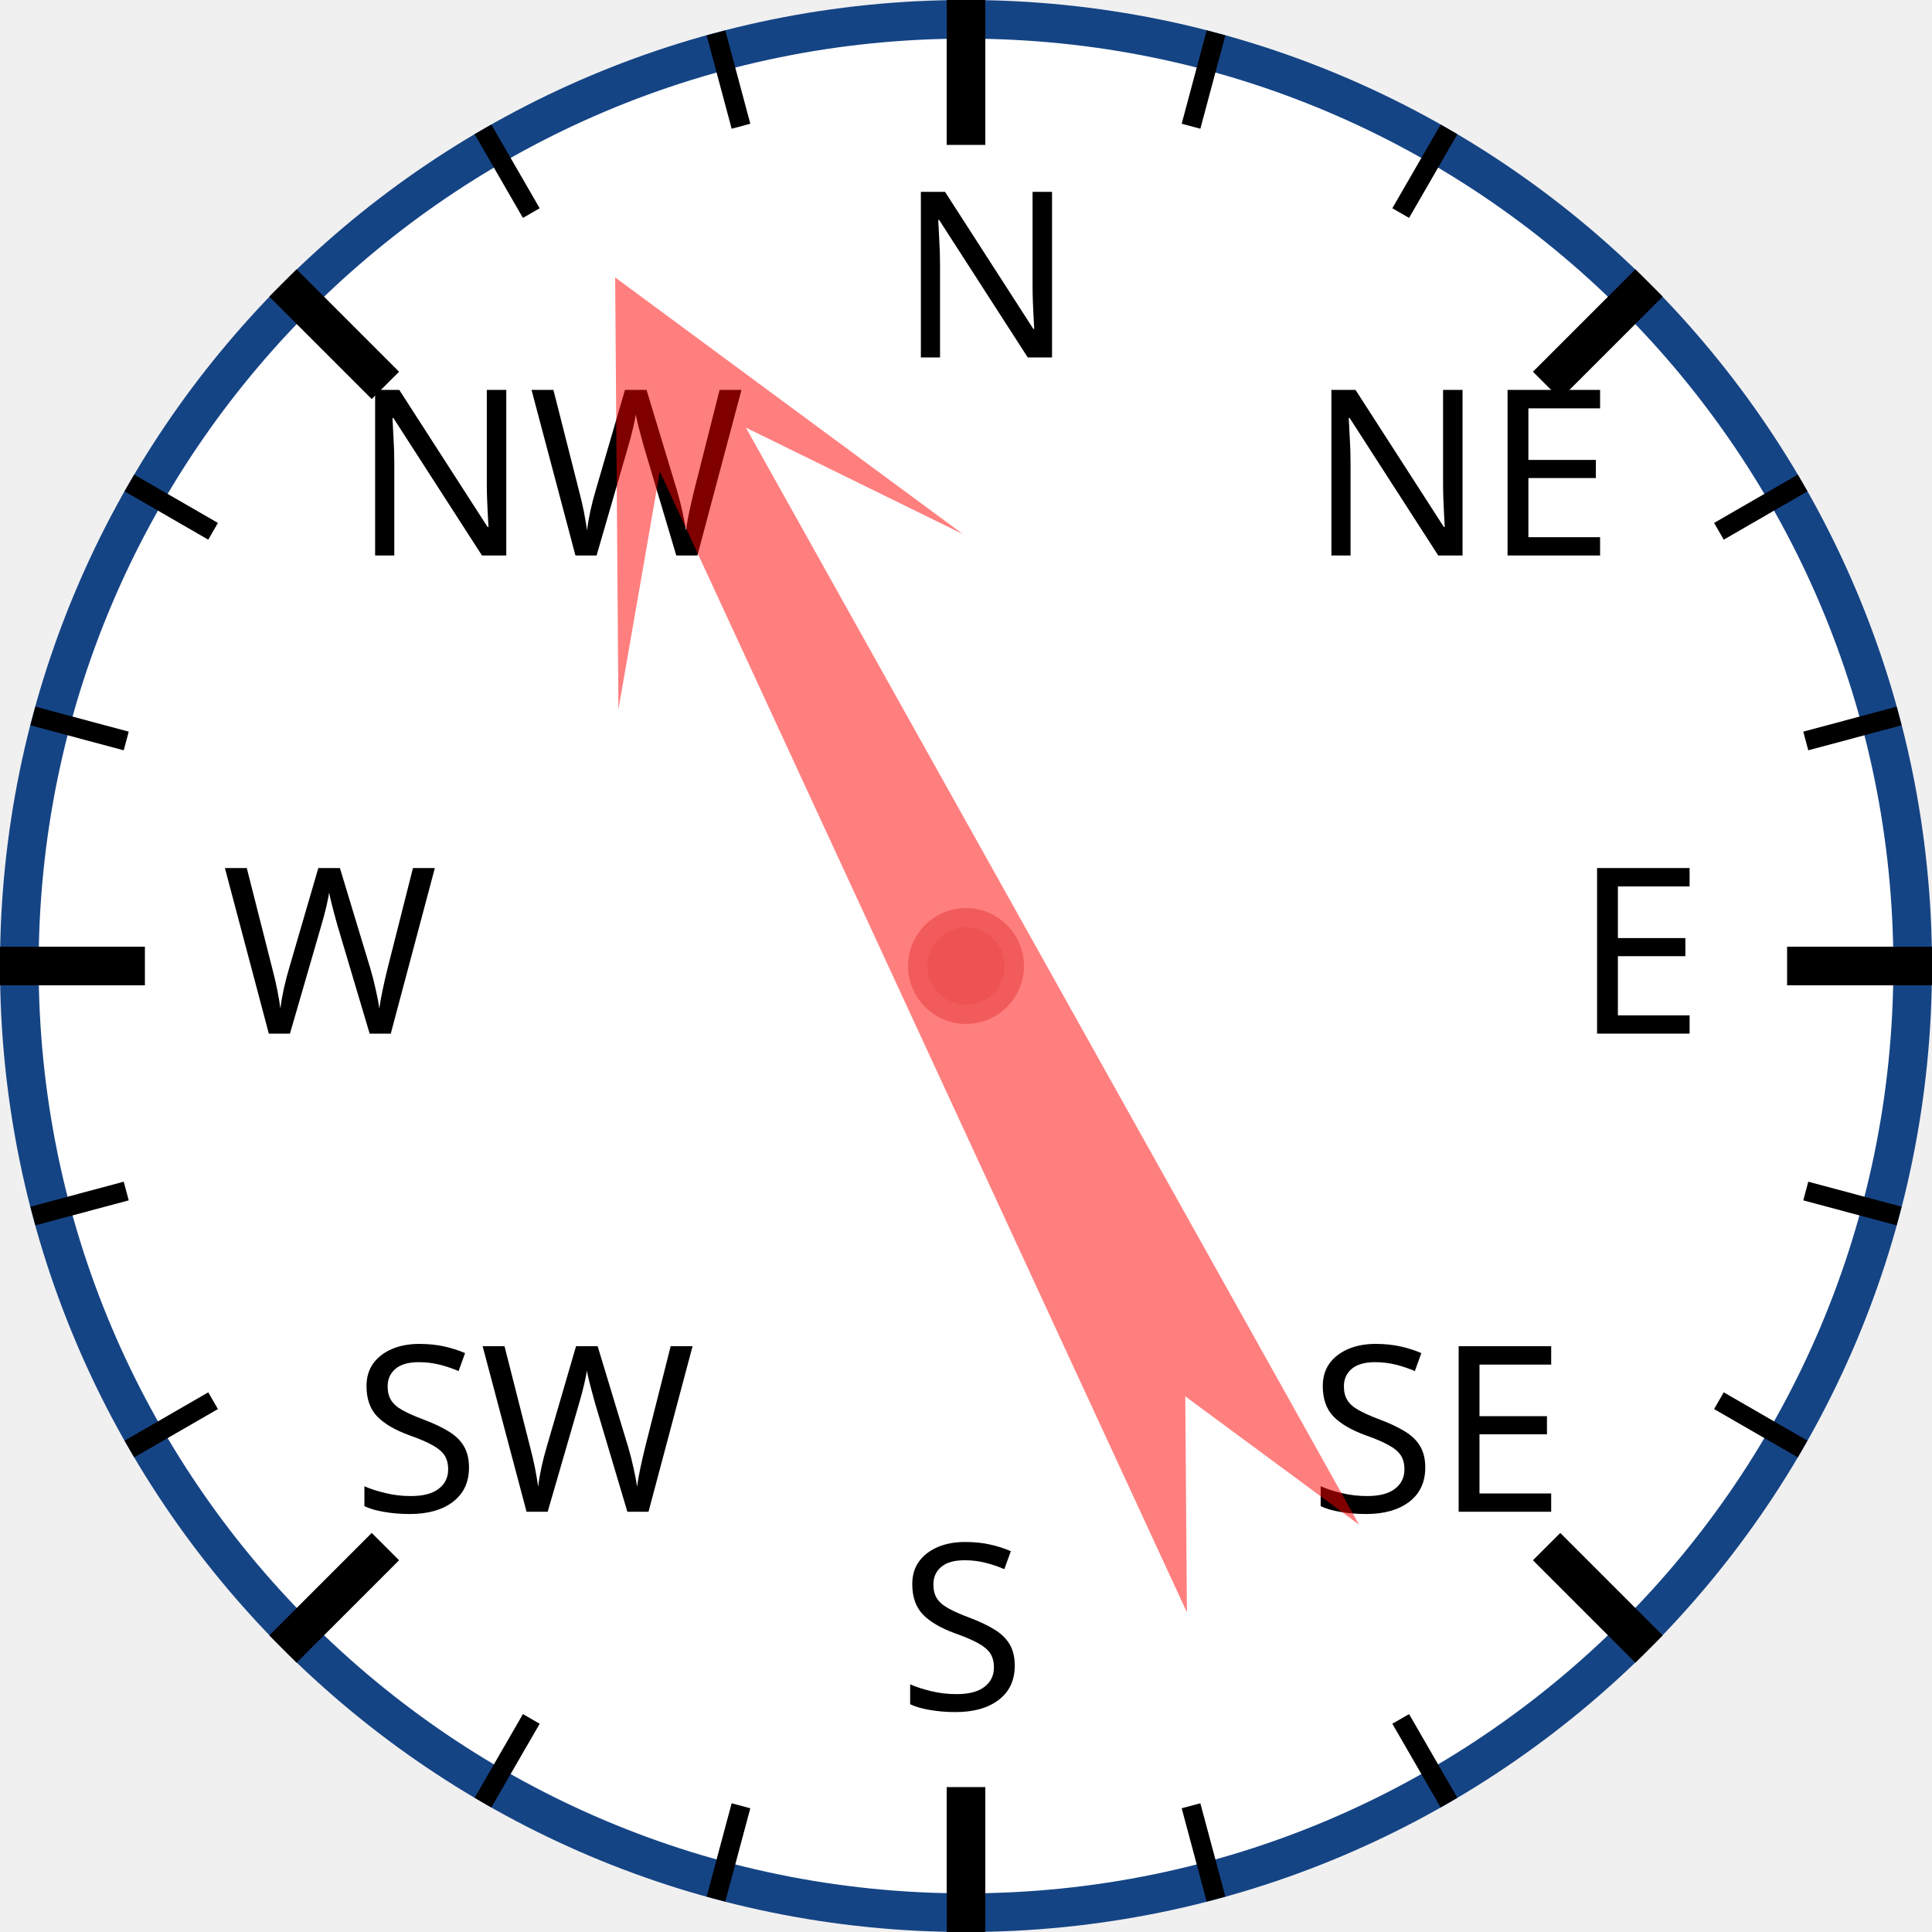
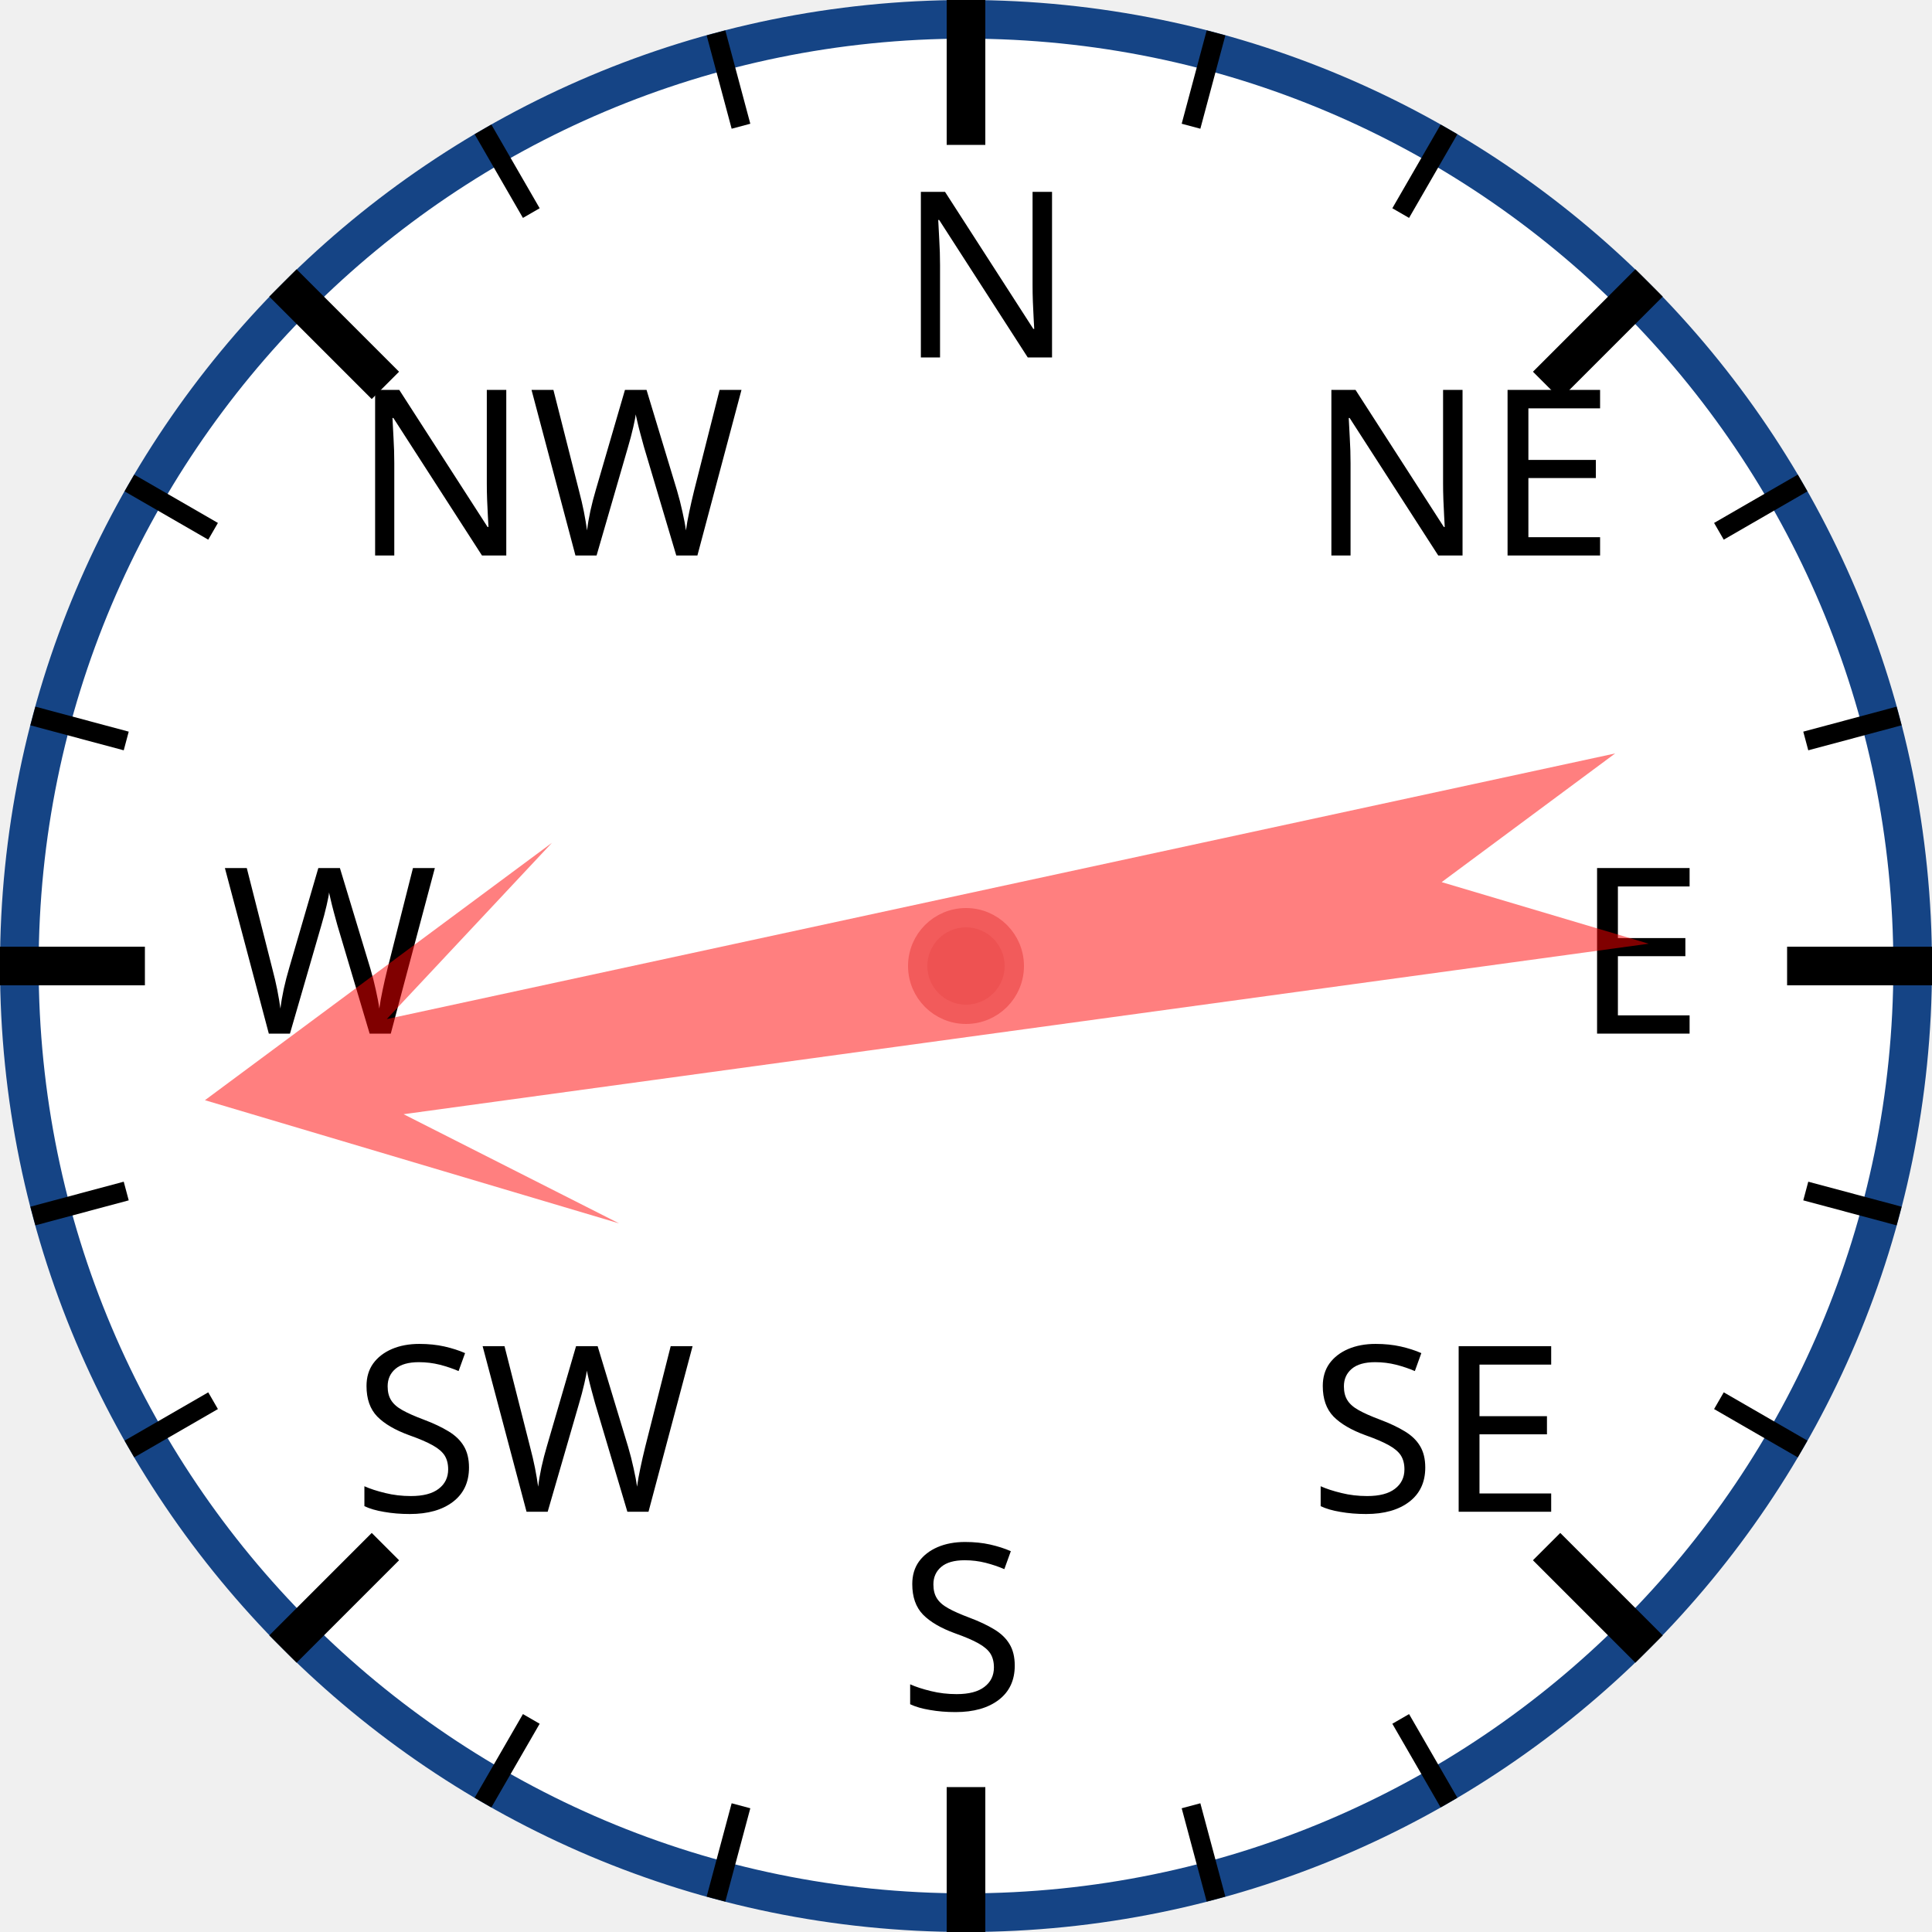
<svg xmlns="http://www.w3.org/2000/svg" width="120px" height="120px" viewBox="0 0 200 200">
  <circle cx="100" cy="100" r="98" style="fill: white; stroke: #154485; stroke-width: 4;" />
  <text x="93.0" y="37.0" style="font-family: sans-serif; font-size: 18pt;">N</text>
  <line x1="100.0" y1="0.0" x2="100.0" y2="15.0" style="stroke: black; stroke-width: 4;" />
  <line x1="74.118" y1="3.407" x2="76.706" y2="13.067" style="stroke: black; stroke-width: 2;" />
  <line x1="50" y1="13.397" x2="55" y2="22.058" style="stroke: black; stroke-width: 2;" />
  <text x="36.503" y="57.503" style="font-family: sans-serif; font-size: 18pt;">NW</text>
  <line x1="29.289" y1="29.289" x2="39.896" y2="39.896" style="stroke: black; stroke-width: 4;" />
  <line x1="13.397" y1="50" x2="22.058" y2="55" style="stroke: black; stroke-width: 2;" />
  <line x1="3.407" y1="74.118" x2="13.067" y2="76.706" style="stroke: black; stroke-width: 2;" />
  <text x="23.0" y="107.0" style="font-family: sans-serif; font-size: 18pt;">W</text>
  <line x1="0.0" y1="100.0" x2="15.0" y2="100.0" style="stroke: black; stroke-width: 4;" />
  <line x1="3.407" y1="125.882" x2="13.067" y2="123.294" style="stroke: black; stroke-width: 2;" />
  <line x1="13.397" y1="150" x2="22.058" y2="145" style="stroke: black; stroke-width: 2;" />
  <text x="36.503" y="156.497" style="font-family: sans-serif; font-size: 18pt;">SW</text>
  <line x1="29.289" y1="170.711" x2="39.896" y2="160.104" style="stroke: black; stroke-width: 4;" />
  <line x1="50" y1="186.603" x2="55" y2="177.942" style="stroke: black; stroke-width: 2;" />
  <line x1="74.118" y1="196.593" x2="76.706" y2="186.933" style="stroke: black; stroke-width: 2;" />
  <text x="93" y="177.0" style="font-family: sans-serif; font-size: 18pt;">S</text>
  <line x1="100" y1="200.0" x2="100" y2="185.0" style="stroke: black; stroke-width: 4;" />
  <line x1="125.882" y1="196.593" x2="123.294" y2="186.933" style="stroke: black; stroke-width: 2;" />
  <line x1="150.0" y1="186.603" x2="145.0" y2="177.942" style="stroke: black; stroke-width: 2;" />
  <text x="135.497" y="156.497" style="font-family: sans-serif; font-size: 18pt;">SE</text>
  <line x1="170.711" y1="170.711" x2="160.104" y2="160.104" style="stroke: black; stroke-width: 4;" />
  <line x1="186.603" y1="150" x2="177.942" y2="145" style="stroke: black; stroke-width: 2;" />
  <line x1="196.593" y1="125.882" x2="186.933" y2="123.294" style="stroke: black; stroke-width: 2;" />
  <text x="163.0" y="107" style="font-family: sans-serif; font-size: 18pt;">E</text>
  <line x1="200.0" y1="100" x2="185.0" y2="100" style="stroke: black; stroke-width: 4;" />
  <line x1="196.593" y1="74.118" x2="186.933" y2="76.706" style="stroke: black; stroke-width: 2;" />
  <line x1="186.603" y1="50" x2="177.942" y2="55" style="stroke: black; stroke-width: 2;" />
  <text x="135.497" y="57.503" style="font-family: sans-serif; font-size: 18pt;">NE</text>
  <line x1="170.711" y1="29.289" x2="160.104" y2="39.896" style="stroke: black; stroke-width: 4;" />
  <line x1="150" y1="13.397" x2="145" y2="22.058" style="stroke: black; stroke-width: 2;" />
  <line x1="125.882" y1="3.407" x2="123.294" y2="13.067" style="stroke: black; stroke-width: 2;" />
-   <polygon points="100 20 120 60 105 40 110 170 100 150 90 170 95 40 80 60" style="fill: red; fill-opacity: 0.5;" transform="rotate(333,100,100)" />
+   <polygon points="100 20 120 60 105 40 110 170 100 150 90 170 95 40 80 60" style="fill: red; fill-opacity: 0.5;" transform="rotate(260,100,100)" />
  <circle cx="100" cy="100" r="5" style="fill: #EE5252; stroke: #F25B5B; stroke-width: 2;" />
</svg>
